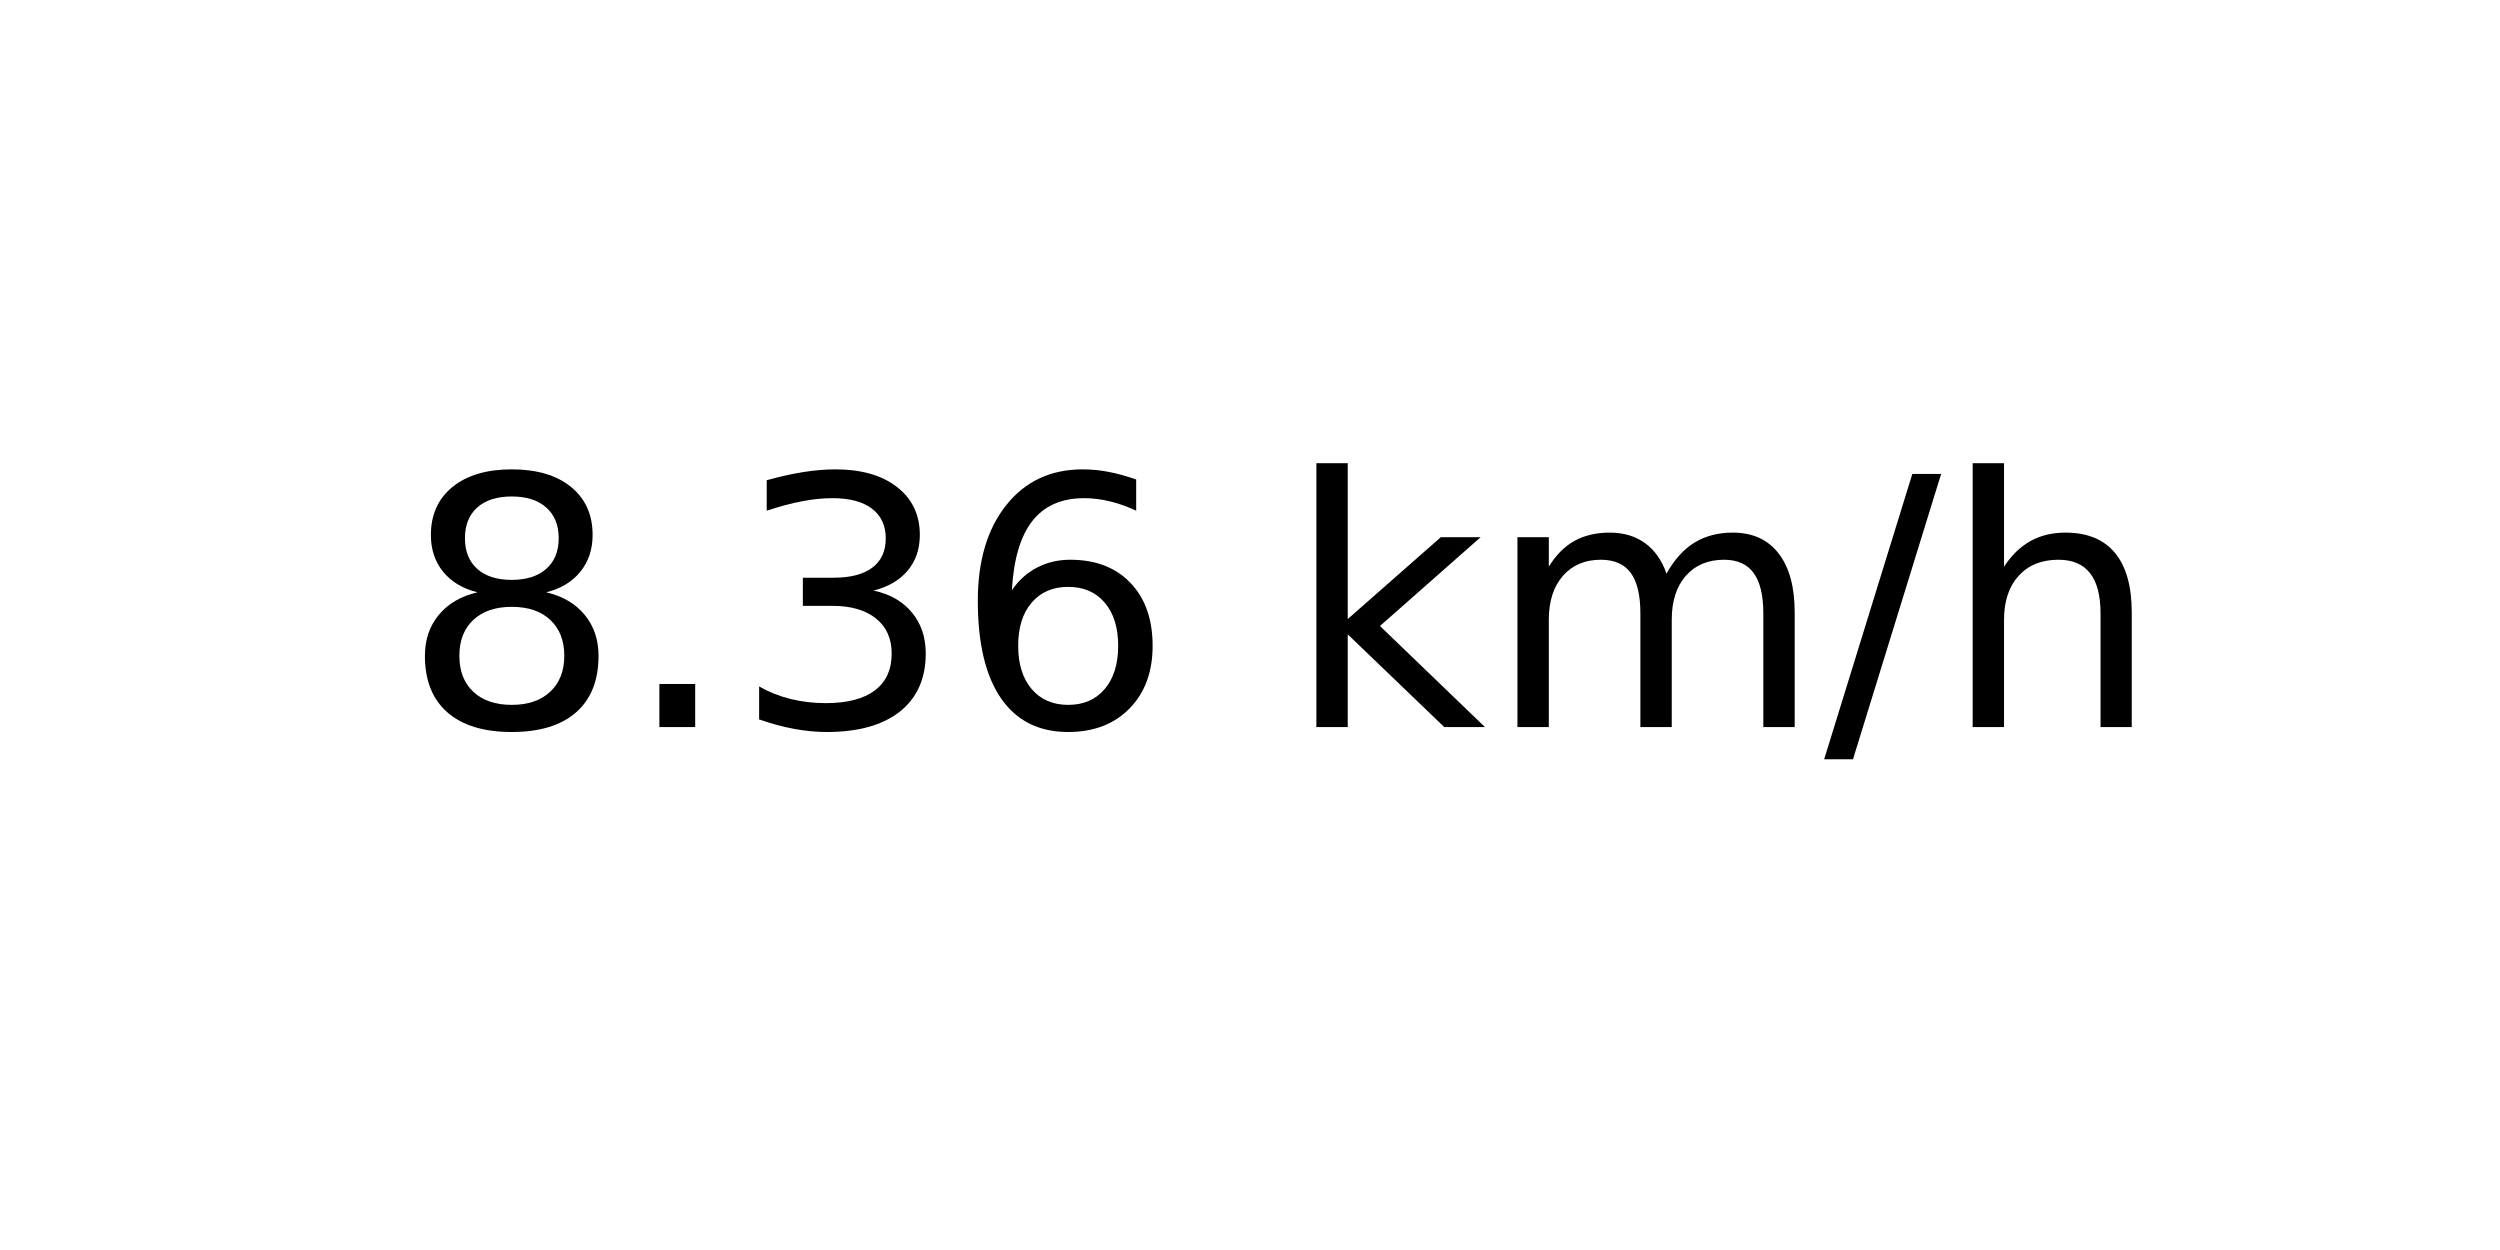
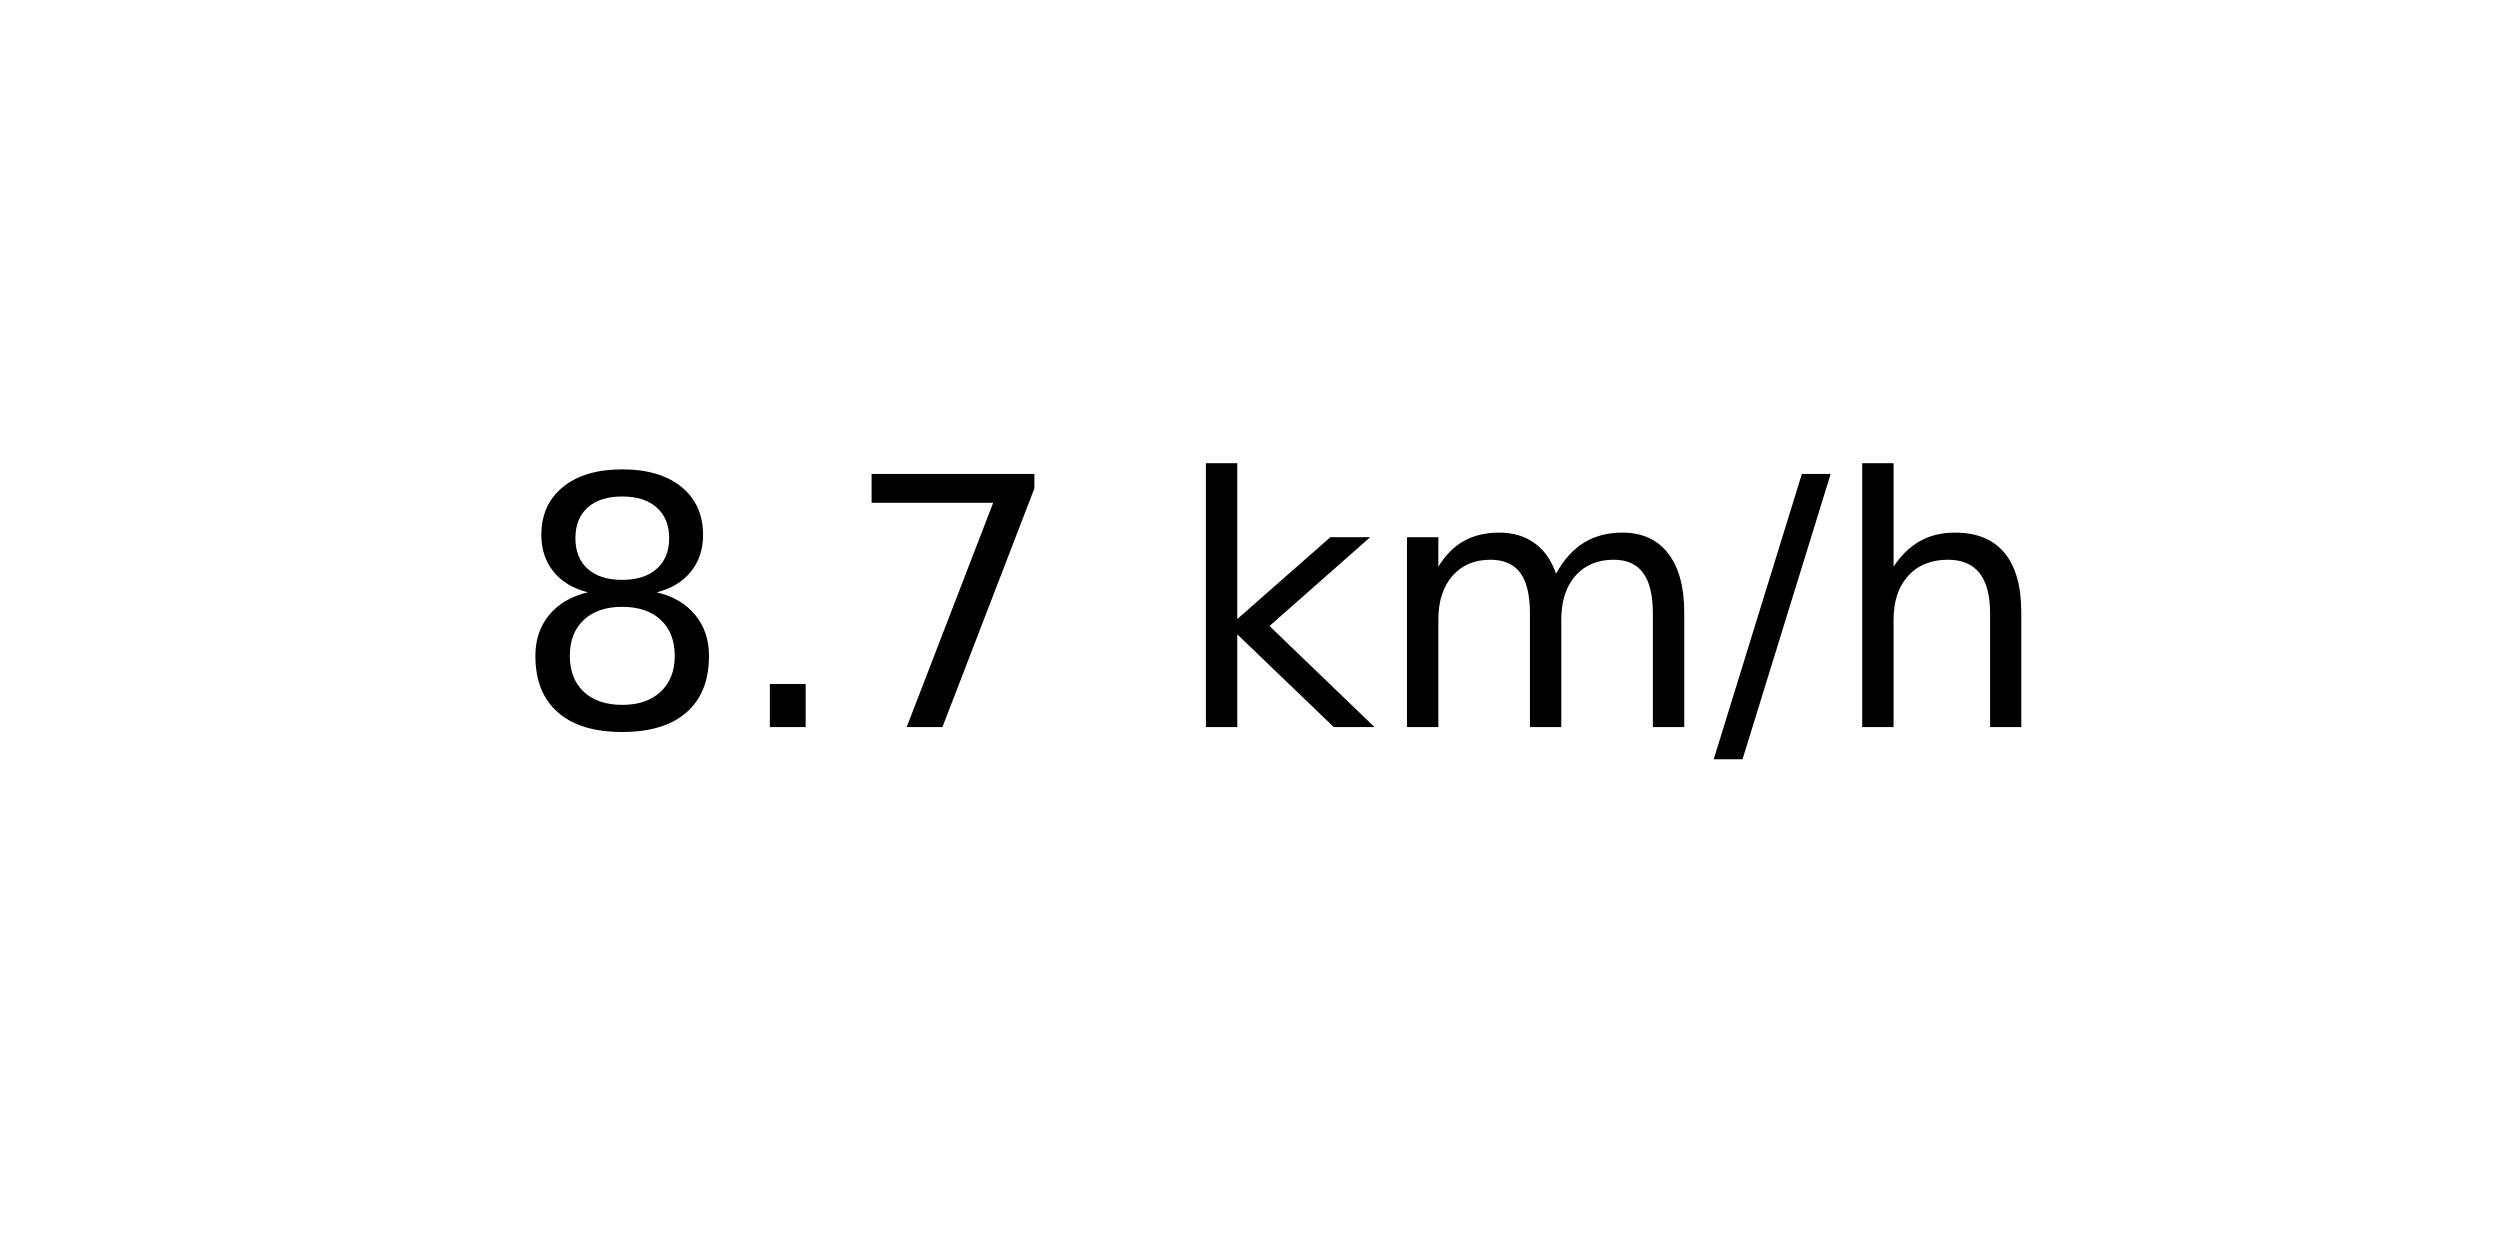
<svg xmlns="http://www.w3.org/2000/svg" xmlns:xlink="http://www.w3.org/1999/xlink" width="72pt" height="36pt" viewBox="0 0 72 36" version="1.1">
  <defs>
    <style type="text/css">*{stroke-linejoin: round; stroke-linecap: butt}</style>
  </defs>
  <g id="figure_1">
    <g id="axes_1">
      <g id="text_1">
-         <g transform="translate(11.55937 20.93937) scale(0.1 -0.1)">
+         <g transform="translate(14.74062 20.93937) scale(0.1 -0.1)">
          <defs>
            <path id="DejaVuSans-38" d="M 2034 2216  Q 1584 2216 1326 1975  Q 1069 1734 1069 1313  Q 1069 891 1326 650  Q 1584 409 2034 409  Q 2484 409 2743 651  Q 3003 894 3003 1313  Q 3003 1734 2745 1975  Q 2488 2216 2034 2216  z M 1403 2484  Q 997 2584 770 2862  Q 544 3141 544 3541  Q 544 4100 942 4425  Q 1341 4750 2034 4750  Q 2731 4750 3128 4425  Q 3525 4100 3525 3541  Q 3525 3141 3298 2862  Q 3072 2584 2669 2484  Q 3125 2378 3379 2068  Q 3634 1759 3634 1313  Q 3634 634 3220 271  Q 2806 -91 2034 -91  Q 1263 -91 848 271  Q 434 634 434 1313  Q 434 1759 690 2068  Q 947 2378 1403 2484  z M 1172 3481  Q 1172 3119 1398 2916  Q 1625 2713 2034 2713  Q 2441 2713 2670 2916  Q 2900 3119 2900 3481  Q 2900 3844 2670 4047  Q 2441 4250 2034 4250  Q 1625 4250 1398 4047  Q 1172 3844 1172 3481  z " transform="scale(0.015625)" />
            <path id="DejaVuSans-2e" d="M 684 794  L 1344 794  L 1344 0  L 684 0  L 684 794  z " transform="scale(0.015625)" />
-             <path id="DejaVuSans-33" d="M 2597 2516  Q 3050 2419 3304 2112  Q 3559 1806 3559 1356  Q 3559 666 3084 287  Q 2609 -91 1734 -91  Q 1441 -91 1130 -33  Q 819 25 488 141  L 488 750  Q 750 597 1062 519  Q 1375 441 1716 441  Q 2309 441 2620 675  Q 2931 909 2931 1356  Q 2931 1769 2642 2001  Q 2353 2234 1838 2234  L 1294 2234  L 1294 2753  L 1863 2753  Q 2328 2753 2575 2939  Q 2822 3125 2822 3475  Q 2822 3834 2567 4026  Q 2313 4219 1838 4219  Q 1578 4219 1281 4162  Q 984 4106 628 3988  L 628 4550  Q 988 4650 1302 4700  Q 1616 4750 1894 4750  Q 2613 4750 3031 4423  Q 3450 4097 3450 3541  Q 3450 3153 3228 2886  Q 3006 2619 2597 2516  z " transform="scale(0.015625)" />
-             <path id="DejaVuSans-36" d="M 2113 2584  Q 1688 2584 1439 2293  Q 1191 2003 1191 1497  Q 1191 994 1439 701  Q 1688 409 2113 409  Q 2538 409 2786 701  Q 3034 994 3034 1497  Q 3034 2003 2786 2293  Q 2538 2584 2113 2584  z M 3366 4563  L 3366 3988  Q 3128 4100 2886 4159  Q 2644 4219 2406 4219  Q 1781 4219 1451 3797  Q 1122 3375 1075 2522  Q 1259 2794 1537 2939  Q 1816 3084 2150 3084  Q 2853 3084 3261 2657  Q 3669 2231 3669 1497  Q 3669 778 3244 343  Q 2819 -91 2113 -91  Q 1303 -91 875 529  Q 447 1150 447 2328  Q 447 3434 972 4092  Q 1497 4750 2381 4750  Q 2619 4750 2861 4703  Q 3103 4656 3366 4563  z " transform="scale(0.015625)" />
+             <path id="DejaVuSans-37" d="M 525 4666  L 3525 4666  L 3525 4397  L 1831 0  L 1172 0  L 2766 4134  L 525 4134  L 525 4666  z " transform="scale(0.015625)" />
            <path id="DejaVuSans-20" transform="scale(0.015625)" />
            <path id="DejaVuSans-6b" d="M 581 4863  L 1159 4863  L 1159 1991  L 2875 3500  L 3609 3500  L 1753 1863  L 3688 0  L 2938 0  L 1159 1709  L 1159 0  L 581 0  L 581 4863  z " transform="scale(0.015625)" />
            <path id="DejaVuSans-6d" d="M 3328 2828  Q 3544 3216 3844 3400  Q 4144 3584 4550 3584  Q 5097 3584 5394 3201  Q 5691 2819 5691 2113  L 5691 0  L 5113 0  L 5113 2094  Q 5113 2597 4934 2840  Q 4756 3084 4391 3084  Q 3944 3084 3684 2787  Q 3425 2491 3425 1978  L 3425 0  L 2847 0  L 2847 2094  Q 2847 2600 2669 2842  Q 2491 3084 2119 3084  Q 1678 3084 1418 2786  Q 1159 2488 1159 1978  L 1159 0  L 581 0  L 581 3500  L 1159 3500  L 1159 2956  Q 1356 3278 1631 3431  Q 1906 3584 2284 3584  Q 2666 3584 2933 3390  Q 3200 3197 3328 2828  z " transform="scale(0.015625)" />
            <path id="DejaVuSans-2f" d="M 1625 4666  L 2156 4666  L 531 -594  L 0 -594  L 1625 4666  z " transform="scale(0.015625)" />
            <path id="DejaVuSans-68" d="M 3513 2113  L 3513 0  L 2938 0  L 2938 2094  Q 2938 2591 2744 2837  Q 2550 3084 2163 3084  Q 1697 3084 1428 2787  Q 1159 2491 1159 1978  L 1159 0  L 581 0  L 581 4863  L 1159 4863  L 1159 2956  Q 1366 3272 1645 3428  Q 1925 3584 2291 3584  Q 2894 3584 3203 3211  Q 3513 2838 3513 2113  z " transform="scale(0.015625)" />
          </defs>
          <use xlink:href="#DejaVuSans-38" />
          <use xlink:href="#DejaVuSans-2e" x="63.623" />
-           <use xlink:href="#DejaVuSans-33" x="95.41" />
-           <use xlink:href="#DejaVuSans-36" x="159.033" />
-           <use xlink:href="#DejaVuSans-20" x="222.656" />
-           <use xlink:href="#DejaVuSans-6b" x="254.443" />
-           <use xlink:href="#DejaVuSans-6d" x="312.354" />
-           <use xlink:href="#DejaVuSans-2f" x="409.766" />
-           <use xlink:href="#DejaVuSans-68" x="443.457" />
+           <use xlink:href="#DejaVuSans-37" x="95.41" />
+           <use xlink:href="#DejaVuSans-20" x="159.033" />
+           <use xlink:href="#DejaVuSans-6b" x="190.82" />
+           <use xlink:href="#DejaVuSans-6d" x="248.73" />
+           <use xlink:href="#DejaVuSans-2f" x="346.143" />
+           <use xlink:href="#DejaVuSans-68" x="379.834" />
        </g>
      </g>
    </g>
  </g>
</svg>
